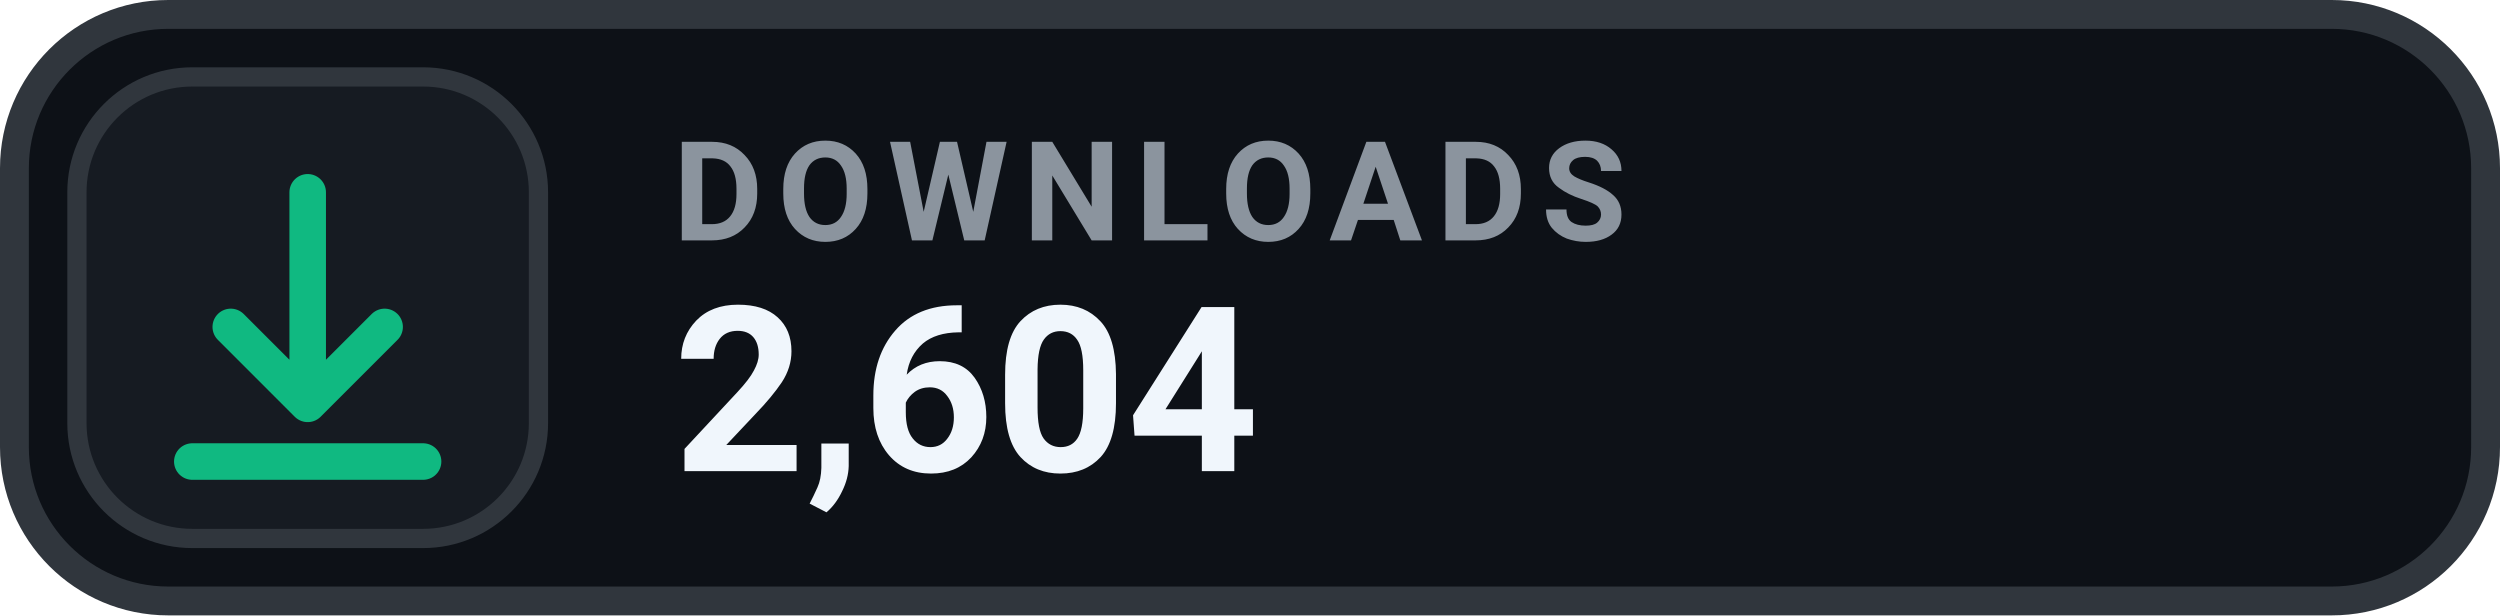
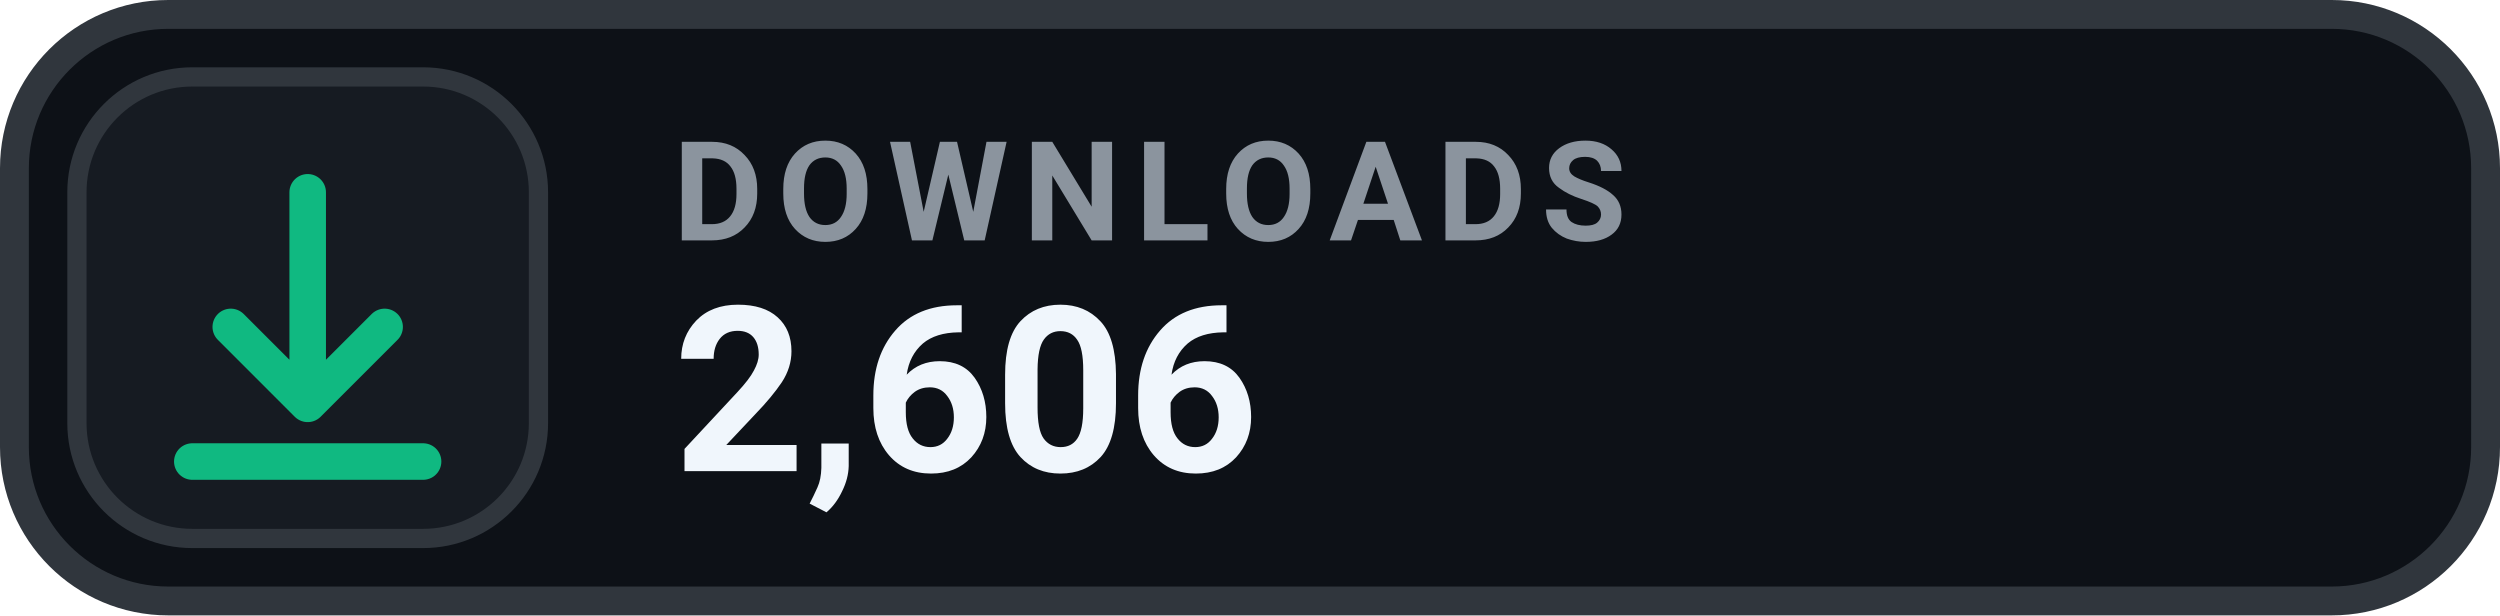
- <svg xmlns="http://www.w3.org/2000/svg" width="130" height="32" viewBox="0 0 130 32" role="img" aria-label="DOWNLOADS 2,604">
+ <svg xmlns="http://www.w3.org/2000/svg" width="130" height="32" viewBox="0 0 130 32" role="img" aria-label="DOWNLOADS 2,606">
  <rect x=".75" y=".75" width="128.5" height="30.5" rx="8" fill="#0D1117" stroke="#30363D" stroke-width="1.5" />
  <rect x="4" y="4" width="24" height="24" rx="6" fill="#161B22" stroke="#30363D" stroke-width="1" />
  <g transform="translate(16 16)" style="color:#10B981;">
    <path d="M0 -6 v11 m0 0 l4 -4 m-4 4 l-4 -4 M-6 8 h12" fill="none" stroke="currentColor" stroke-width="1.9" stroke-linecap="round" stroke-linejoin="round" />
  </g>
  <text x="35" y="12.5" fill="#8B949E" font-family="-apple-system,BlinkMacSystemFont,'Segoe UI',Roboto,Helvetica,Arial,sans-serif" font-size="7.2" font-weight="700" letter-spacing=".75">DOWNLOADS</text>
-   <text x="35" y="24.5" fill="#F0F6FC" font-family="-apple-system,BlinkMacSystemFont,'Segoe UI',Roboto,Helvetica,Arial,sans-serif" font-size="12" font-weight="700">2,604</text>
+   <text x="35" y="24.5" fill="#F0F6FC" font-family="-apple-system,BlinkMacSystemFont,'Segoe UI',Roboto,Helvetica,Arial,sans-serif" font-size="12" font-weight="700">2,606</text>
</svg>
